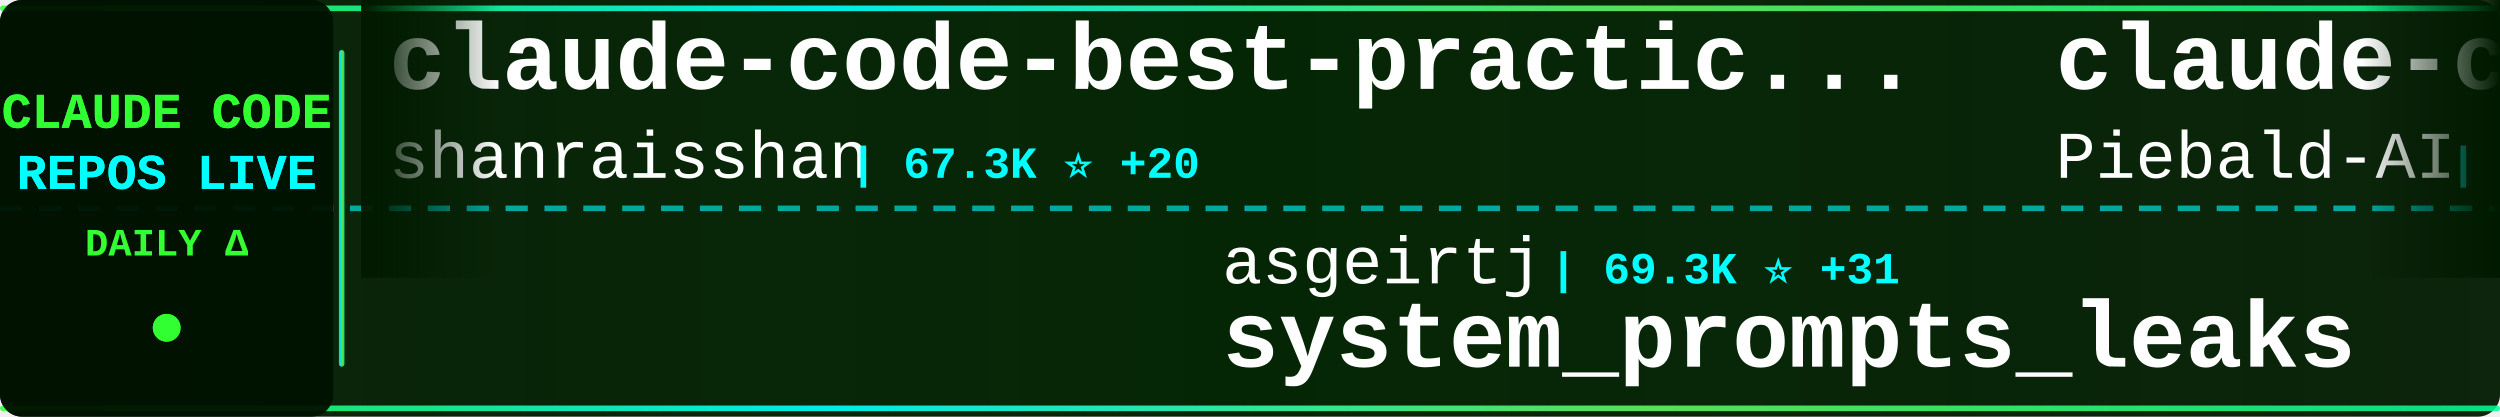
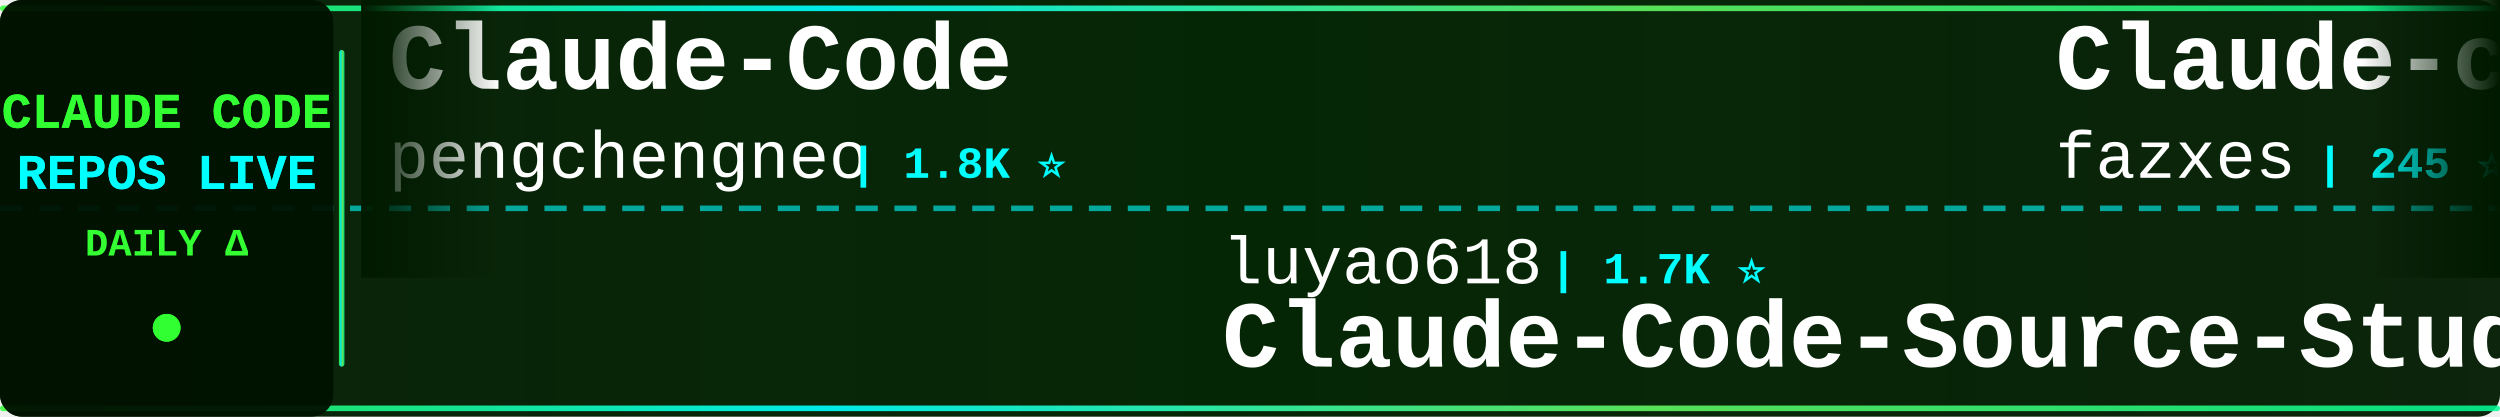
<svg xmlns="http://www.w3.org/2000/svg" width="900" height="150">
  <defs>
    <linearGradient id="tickerBg" x1="0%" y1="0%" x2="100%" y2="0%">
      <stop offset="0%" style="stop-color:#001a00;stop-opacity:0.95" />
      <stop offset="50%" style="stop-color:#002200;stop-opacity:0.98" />
      <stop offset="100%" style="stop-color:#001a00;stop-opacity:0.95" />
    </linearGradient>
    <linearGradient id="borderGrad" x1="0%" y1="0%" x2="100%" y2="0%">
      <stop offset="0%" style="stop-color:#33ff33;stop-opacity:0.85">
        <animate attributeName="stop-opacity" values="0.85;1;0.85" dur="2s" repeatCount="indefinite" />
      </stop>
      <stop offset="33%" style="stop-color:#00ffff;stop-opacity:0.9">
        <animate attributeName="stop-opacity" values="0.9;1;0.9" dur="2.2s" repeatCount="indefinite" />
      </stop>
      <stop offset="66%" style="stop-color:#66ff66;stop-opacity:0.85">
        <animate attributeName="stop-opacity" values="0.85;1;0.85" dur="1.8s" repeatCount="indefinite" />
      </stop>
      <stop offset="100%" style="stop-color:#00ff99;stop-opacity:0.85">
        <animate attributeName="stop-opacity" values="0.85;1;0.85" dur="2s" repeatCount="indefinite" />
      </stop>
    </linearGradient>
    <filter id="textGlow">
      <feGaussianBlur stdDeviation="0.1" result="coloredBlur" />
      <feMerge>
        <feMergeNode in="coloredBlur" />
        <feMergeNode in="SourceGraphic" />
      </feMerge>
    </filter>
    <filter id="metricGlow">
      <feGaussianBlur stdDeviation="0.2" result="coloredBlur" />
      <feMerge>
        <feMergeNode in="coloredBlur" />
        <feMergeNode in="SourceGraphic" />
      </feMerge>
    </filter>
    <linearGradient id="leftFade" x1="0%" y1="0%" x2="100%" y2="0%">
      <stop offset="0%" style="stop-color:#001a00;stop-opacity:1" />
      <stop offset="100%" style="stop-color:#001a00;stop-opacity:0" />
    </linearGradient>
    <linearGradient id="rightFade" x1="0%" y1="0%" x2="100%" y2="0%">
      <stop offset="0%" style="stop-color:#001a00;stop-opacity:0" />
      <stop offset="100%" style="stop-color:#001a00;stop-opacity:1" />
    </linearGradient>
  </defs>
  <rect width="900" height="150" fill="url(#tickerBg)" rx="8" />
  <rect x="0" y="2" width="900" height="2" fill="url(#borderGrad)" rx="1" />
  <rect x="0" y="146" width="900" height="2" fill="url(#borderGrad)" rx="1" />
  <line x1="0" y1="75" x2="900" y2="75" stroke="#00ffff" stroke-width="2" stroke-dasharray="8 6" opacity="0.6" />
  <rect x="0" y="0" width="120" height="150" fill="#001100" opacity="0.95" rx="8" />
  <text x="60" y="46" font-family="'Courier New', monospace" font-size="18" font-weight="bold" fill="#33ff33" text-anchor="middle" filter="url(#textGlow)">
    CLAUDE CODE
  </text>
  <text x="60" y="68" font-family="'Courier New', monospace" font-size="18" font-weight="bold" fill="#00ffff" text-anchor="middle" filter="url(#textGlow)">
    REPOS LIVE
  </text>
  <text x="60" y="92" font-family="'Courier New', monospace" font-size="14" font-weight="bold" fill="#33ff33" text-anchor="middle">
    DAILY Δ
  </text>
  <circle cx="60" cy="118" r="5" fill="#33ff33" filter="url(#metricGlow)">
    <animate attributeName="r" values="4;6;4" dur="1.5s" repeatCount="indefinite" />
    <animate attributeName="opacity" values="0.6;1;0.6" dur="1.5s" repeatCount="indefinite" />
  </circle>
  <rect x="122" y="18" width="2" height="114" fill="url(#borderGrad)" rx="1" />
  <clipPath id="tickerClip">
    <rect x="130" y="0" width="770" height="150" />
  </clipPath>
  <g clip-path="url(#tickerClip)">
    <g id="tickerItems">
      <animateTransform attributeName="transform" attributeType="XML" type="translate" from="0 0" to="-3000 0" dur="54s" repeatCount="indefinite" />
      <g transform="translate(0, 0)">
-         <text x="140" y="32" font-family="'Courier New', monospace" font-size="34" font-weight="bold" fill="#ffffff">claude-code-best-practic...</text>
-         <text x="140" y="64" font-family="'Courier New', monospace" font-size="24" font-weight="normal" fill="#ffffff" opacity="1.0">shanraisshan</text>
-         <text x="306" y="64" font-family="'Courier New', monospace" font-size="16" font-weight="bold" fill="#00ffff"> | 67.3K ⭐ +20</text>
+         <text x="140" y="32" font-family="'Courier New', monospace" font-size="34" font-weight="bold" fill="#ffffff">Claude-Code</text>
+         <text x="140" y="64" font-family="'Courier New', monospace" font-size="24" font-weight="normal" fill="#ffffff" opacity="1.0">pengchengneo</text>
+         <text x="306" y="64" font-family="'Courier New', monospace" font-size="16" font-weight="bold" fill="#00ffff"> | 1.8K ⭐</text>
      </g>
      <g transform="translate(300, 0)">
-         <text x="140" y="102" font-family="'Courier New', monospace" font-size="24" font-weight="normal" fill="#ffffff" opacity="1.0">asgeirtj</text>
-         <text x="258" y="102" font-family="'Courier New', monospace" font-size="16" font-weight="bold" fill="#00ffff"> | 69.3K ⭐ +31</text>
-         <text x="140" y="132" font-family="'Courier New', monospace" font-size="34" font-weight="bold" fill="#ffffff">system_prompts_leaks</text>
+         <text x="140" y="102" font-family="'Courier New', monospace" font-size="24" font-weight="normal" fill="#ffffff" opacity="1.0">luyao618</text>
+         <text x="258" y="102" font-family="'Courier New', monospace" font-size="16" font-weight="bold" fill="#00ffff"> | 1.7K ⭐</text>
+         <text x="140" y="132" font-family="'Courier New', monospace" font-size="34" font-weight="bold" fill="#ffffff">Claude-Code-Source-Study</text>
      </g>
      <g transform="translate(600, 0)">
-         <text x="140" y="32" font-family="'Courier New', monospace" font-size="34" font-weight="bold" fill="#ffffff">claude-code-system-promp...</text>
-         <text x="140" y="64" font-family="'Courier New', monospace" font-size="24" font-weight="normal" fill="#ffffff" opacity="1.0">Piebald-AI</text>
-         <text x="282" y="64" font-family="'Courier New', monospace" font-size="16" font-weight="bold" fill="#00ffff"> | 12.9K ⭐ +1</text>
+         <text x="140" y="32" font-family="'Courier New', monospace" font-size="34" font-weight="bold" fill="#ffffff">Claude-code</text>
+         <text x="140" y="64" font-family="'Courier New', monospace" font-size="24" font-weight="normal" fill="#ffffff" opacity="1.0">fazxes</text>
+         <text x="234" y="64" font-family="'Courier New', monospace" font-size="16" font-weight="bold" fill="#00ffff"> | 245 ⭐</text>
      </g>
      <g transform="translate(900, 0)">
-         <text x="140" y="102" font-family="'Courier New', monospace" font-size="24" font-weight="normal" fill="#ffffff" opacity="1.0">krusemediallc</text>
-         <text x="318" y="102" font-family="'Courier New', monospace" font-size="16" font-weight="bold" fill="#00ffff"> | 1.6K ⭐ +1</text>
-         <text x="140" y="132" font-family="'Courier New', monospace" font-size="34" font-weight="bold" fill="#ffffff">arcads-claude-code</text>
+         <text x="140" y="102" font-family="'Courier New', monospace" font-size="24" font-weight="normal" fill="#ffffff" opacity="1.0">lintsinghua</text>
+         <text x="294" y="102" font-family="'Courier New', monospace" font-size="16" font-weight="bold" fill="#00ffff"> | 4.3K ⭐ +1</text>
+         <text x="140" y="132" font-family="'Courier New', monospace" font-size="34" font-weight="bold" fill="#ffffff">claude-code-book</text>
      </g>
      <g transform="translate(1200, 0)">
-         <text x="140" y="32" font-family="'Courier New', monospace" font-size="34" font-weight="bold" fill="#ffffff">claude-code-source</text>
-         <text x="140" y="64" font-family="'Courier New', monospace" font-size="24" font-weight="normal" fill="#ffffff" opacity="1.0">JrCx7scC</text>
-         <text x="258" y="64" font-family="'Courier New', monospace" font-size="16" font-weight="bold" fill="#00ffff"> | 376 ⭐</text>
+         <text x="140" y="32" font-family="'Courier New', monospace" font-size="34" font-weight="bold" fill="#ffffff">Claude-Code</text>
+         <text x="140" y="64" font-family="'Courier New', monospace" font-size="24" font-weight="normal" fill="#ffffff" opacity="1.0">OrcaWhisper</text>
+         <text x="294" y="64" font-family="'Courier New', monospace" font-size="16" font-weight="bold" fill="#00ffff"> | 103 ⭐</text>
      </g>
      <g transform="translate(1500, 0)">
-         <text x="140" y="102" font-family="'Courier New', monospace" font-size="24" font-weight="normal" fill="#ffffff" opacity="1.0">wanshuiyin</text>
-         <text x="282" y="102" font-family="'Courier New', monospace" font-size="16" font-weight="bold" fill="#00ffff"> | 17.2K ⭐ +20</text>
-         <text x="140" y="132" font-family="'Courier New', monospace" font-size="34" font-weight="bold" fill="#ffffff">Auto-claude-code-researc...</text>
+         <text x="140" y="102" font-family="'Courier New', monospace" font-size="24" font-weight="normal" fill="#ffffff" opacity="1.0">AICoderTudou</text>
+         <text x="306" y="102" font-family="'Courier New', monospace" font-size="16" font-weight="bold" fill="#00ffff"> | 493 ⭐</text>
+         <text x="140" y="132" font-family="'Courier New', monospace" font-size="34" font-weight="bold" fill="#ffffff">claude-code-tudou</text>
      </g>
      <g transform="translate(1800, 0)">
-         <text x="140" y="32" font-family="'Courier New', monospace" font-size="34" font-weight="bold" fill="#ffffff">Claude-Code-Usage-Monito...</text>
-         <text x="140" y="64" font-family="'Courier New', monospace" font-size="24" font-weight="normal" fill="#ffffff" opacity="1.0">Maciek-roboblog</text>
-         <text x="342" y="64" font-family="'Courier New', monospace" font-size="16" font-weight="bold" fill="#00ffff"> | 8.7K ⭐ +3</text>
-       </g>
-       <g transform="translate(2100, 0)">
-         <text x="140" y="102" font-family="'Courier New', monospace" font-size="24" font-weight="normal" fill="#ffffff" opacity="1.0">andrew-kramer-inno</text>
-         <text x="378" y="102" font-family="'Courier New', monospace" font-size="16" font-weight="bold" fill="#00ffff"> | 593 ⭐</text>
-         <text x="140" y="132" font-family="'Courier New', monospace" font-size="34" font-weight="bold" fill="#ffffff">claude-code-source-build</text>
-       </g>
-       <g transform="translate(2400, 0)">
        <text x="140" y="32" font-family="'Courier New', monospace" font-size="34" font-weight="bold" fill="#ffffff">Claude-code</text>
        <text x="140" y="64" font-family="'Courier New', monospace" font-size="24" font-weight="normal" fill="#ffffff" opacity="1.0">zstmfhy</text>
        <text x="246" y="64" font-family="'Courier New', monospace" font-size="16" font-weight="bold" fill="#00ffff"> | 188 ⭐</text>
      </g>
+       <g transform="translate(2100, 0)">
+         <text x="140" y="102" font-family="'Courier New', monospace" font-size="24" font-weight="normal" fill="#ffffff" opacity="1.0">huangjia2019</text>
+         <text x="306" y="102" font-family="'Courier New', monospace" font-size="16" font-weight="bold" fill="#00ffff"> | 1.1K ⭐</text>
+         <text x="140" y="132" font-family="'Courier New', monospace" font-size="34" font-weight="bold" fill="#ffffff">claude-code-engineering</text>
+       </g>
+       <g transform="translate(2400, 0)">
+         <text x="140" y="32" font-family="'Courier New', monospace" font-size="34" font-weight="bold" fill="#ffffff">oh-my-claudecode</text>
+         <text x="140" y="64" font-family="'Courier New', monospace" font-size="24" font-weight="normal" fill="#ffffff" opacity="1.0">Yeachan-Heo</text>
+         <text x="294" y="64" font-family="'Courier New', monospace" font-size="16" font-weight="bold" fill="#00ffff"> | 39.8K ⭐ +8</text>
+       </g>
      <g transform="translate(2700, 0)">
-         <text x="140" y="102" font-family="'Courier New', monospace" font-size="24" font-weight="normal" fill="#ffffff" opacity="1.0">KPR111</text>
-         <text x="234" y="102" font-family="'Courier New', monospace" font-size="16" font-weight="bold" fill="#00ffff"> | 18 ⭐</text>
-         <text x="140" y="132" font-family="'Courier New', monospace" font-size="34" font-weight="bold" fill="#ffffff">Claude-Code</text>
+         <text x="140" y="102" font-family="'Courier New', monospace" font-size="24" font-weight="normal" fill="#ffffff" opacity="1.0">anthropics</text>
+         <text x="282" y="102" font-family="'Courier New', monospace" font-size="16" font-weight="bold" fill="#00ffff"> | 9.5K ⭐ +1</text>
+         <text x="140" y="132" font-family="'Courier New', monospace" font-size="34" font-weight="bold" fill="#ffffff">claude-code-action</text>
      </g>
      <g transform="translate(3000, 0)">
-         <text x="140" y="32" font-family="'Courier New', monospace" font-size="34" font-weight="bold" fill="#ffffff">claude-code-best-practic...</text>
-         <text x="140" y="64" font-family="'Courier New', monospace" font-size="24" font-weight="normal" fill="#ffffff" opacity="1.0">shanraisshan</text>
-         <text x="306" y="64" font-family="'Courier New', monospace" font-size="16" font-weight="bold" fill="#00ffff"> | 67.3K ⭐ +20</text>
+         <text x="140" y="32" font-family="'Courier New', monospace" font-size="34" font-weight="bold" fill="#ffffff">Claude-Code</text>
+         <text x="140" y="64" font-family="'Courier New', monospace" font-size="24" font-weight="normal" fill="#ffffff" opacity="1.0">pengchengneo</text>
+         <text x="306" y="64" font-family="'Courier New', monospace" font-size="16" font-weight="bold" fill="#00ffff"> | 1.8K ⭐</text>
      </g>
      <g transform="translate(3300, 0)">
-         <text x="140" y="102" font-family="'Courier New', monospace" font-size="24" font-weight="normal" fill="#ffffff" opacity="1.0">asgeirtj</text>
-         <text x="258" y="102" font-family="'Courier New', monospace" font-size="16" font-weight="bold" fill="#00ffff"> | 69.3K ⭐ +31</text>
-         <text x="140" y="132" font-family="'Courier New', monospace" font-size="34" font-weight="bold" fill="#ffffff">system_prompts_leaks</text>
+         <text x="140" y="102" font-family="'Courier New', monospace" font-size="24" font-weight="normal" fill="#ffffff" opacity="1.0">luyao618</text>
+         <text x="258" y="102" font-family="'Courier New', monospace" font-size="16" font-weight="bold" fill="#00ffff"> | 1.7K ⭐</text>
+         <text x="140" y="132" font-family="'Courier New', monospace" font-size="34" font-weight="bold" fill="#ffffff">Claude-Code-Source-Study</text>
      </g>
      <g transform="translate(3600, 0)">
-         <text x="140" y="32" font-family="'Courier New', monospace" font-size="34" font-weight="bold" fill="#ffffff">claude-code-system-promp...</text>
-         <text x="140" y="64" font-family="'Courier New', monospace" font-size="24" font-weight="normal" fill="#ffffff" opacity="1.0">Piebald-AI</text>
-         <text x="282" y="64" font-family="'Courier New', monospace" font-size="16" font-weight="bold" fill="#00ffff"> | 12.9K ⭐ +1</text>
+         <text x="140" y="32" font-family="'Courier New', monospace" font-size="34" font-weight="bold" fill="#ffffff">Claude-code</text>
+         <text x="140" y="64" font-family="'Courier New', monospace" font-size="24" font-weight="normal" fill="#ffffff" opacity="1.0">fazxes</text>
+         <text x="234" y="64" font-family="'Courier New', monospace" font-size="16" font-weight="bold" fill="#00ffff"> | 245 ⭐</text>
      </g>
      <g transform="translate(3900, 0)">
-         <text x="140" y="102" font-family="'Courier New', monospace" font-size="24" font-weight="normal" fill="#ffffff" opacity="1.0">krusemediallc</text>
-         <text x="318" y="102" font-family="'Courier New', monospace" font-size="16" font-weight="bold" fill="#00ffff"> | 1.6K ⭐ +1</text>
-         <text x="140" y="132" font-family="'Courier New', monospace" font-size="34" font-weight="bold" fill="#ffffff">arcads-claude-code</text>
+         <text x="140" y="102" font-family="'Courier New', monospace" font-size="24" font-weight="normal" fill="#ffffff" opacity="1.0">lintsinghua</text>
+         <text x="294" y="102" font-family="'Courier New', monospace" font-size="16" font-weight="bold" fill="#00ffff"> | 4.3K ⭐ +1</text>
+         <text x="140" y="132" font-family="'Courier New', monospace" font-size="34" font-weight="bold" fill="#ffffff">claude-code-book</text>
      </g>
    </g>
  </g>
  <rect x="130" y="0" width="50" height="100" fill="url(#leftFade)" />
  <rect x="850" y="0" width="50" height="100" fill="url(#rightFade)" />
</svg>
